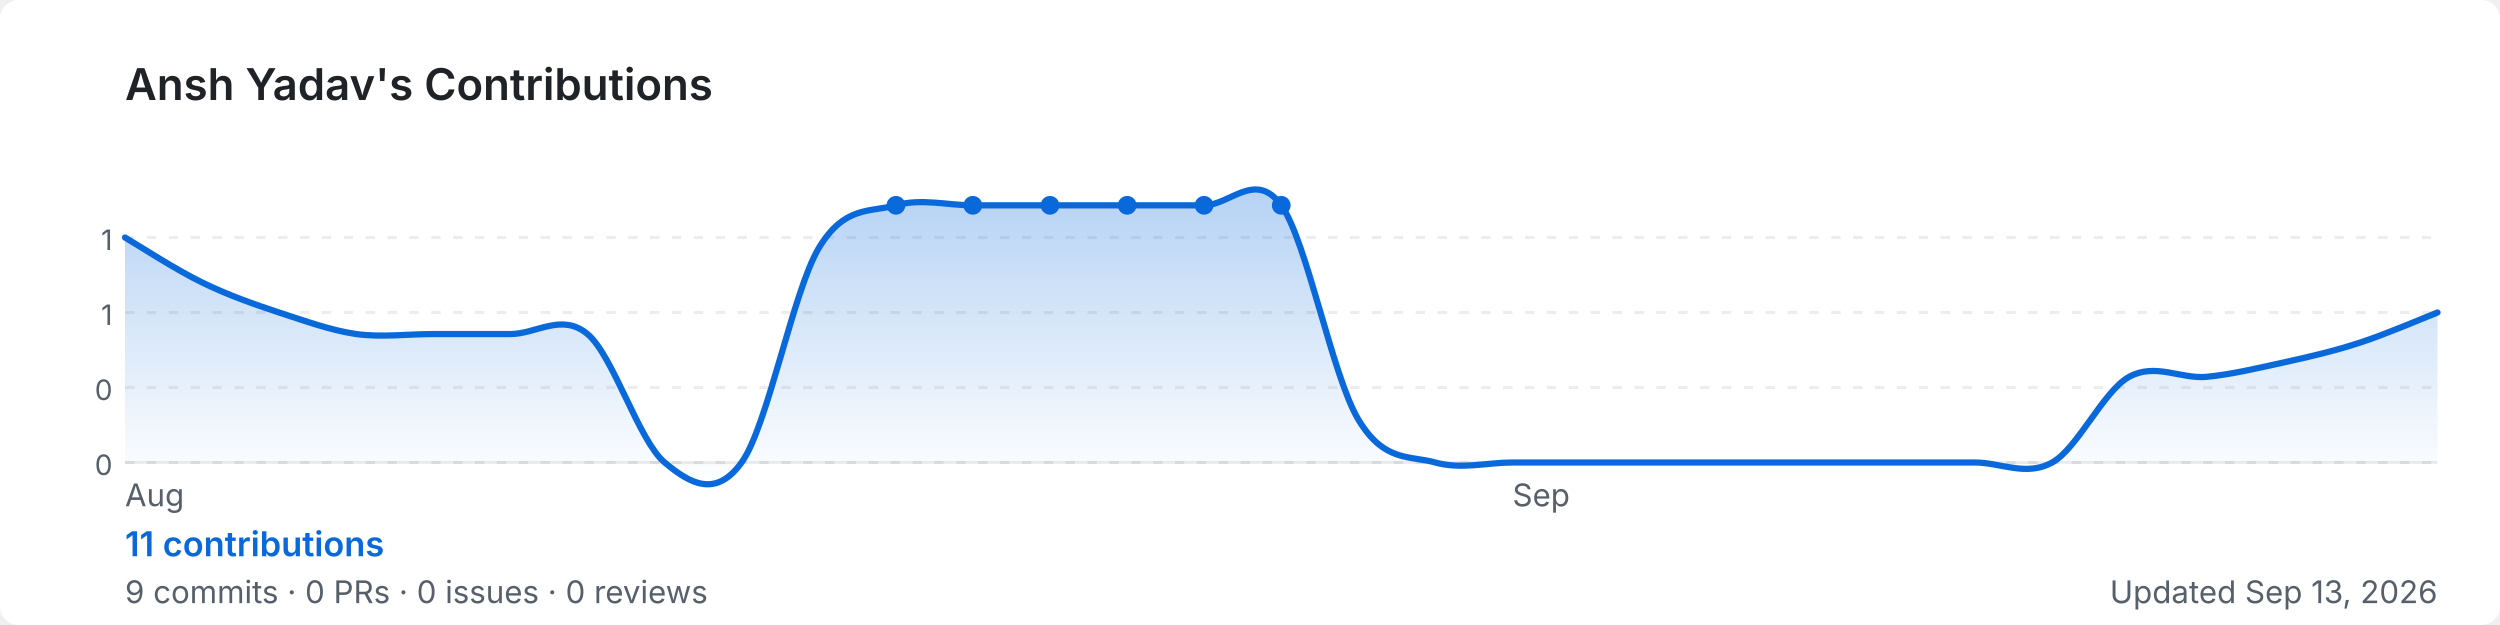
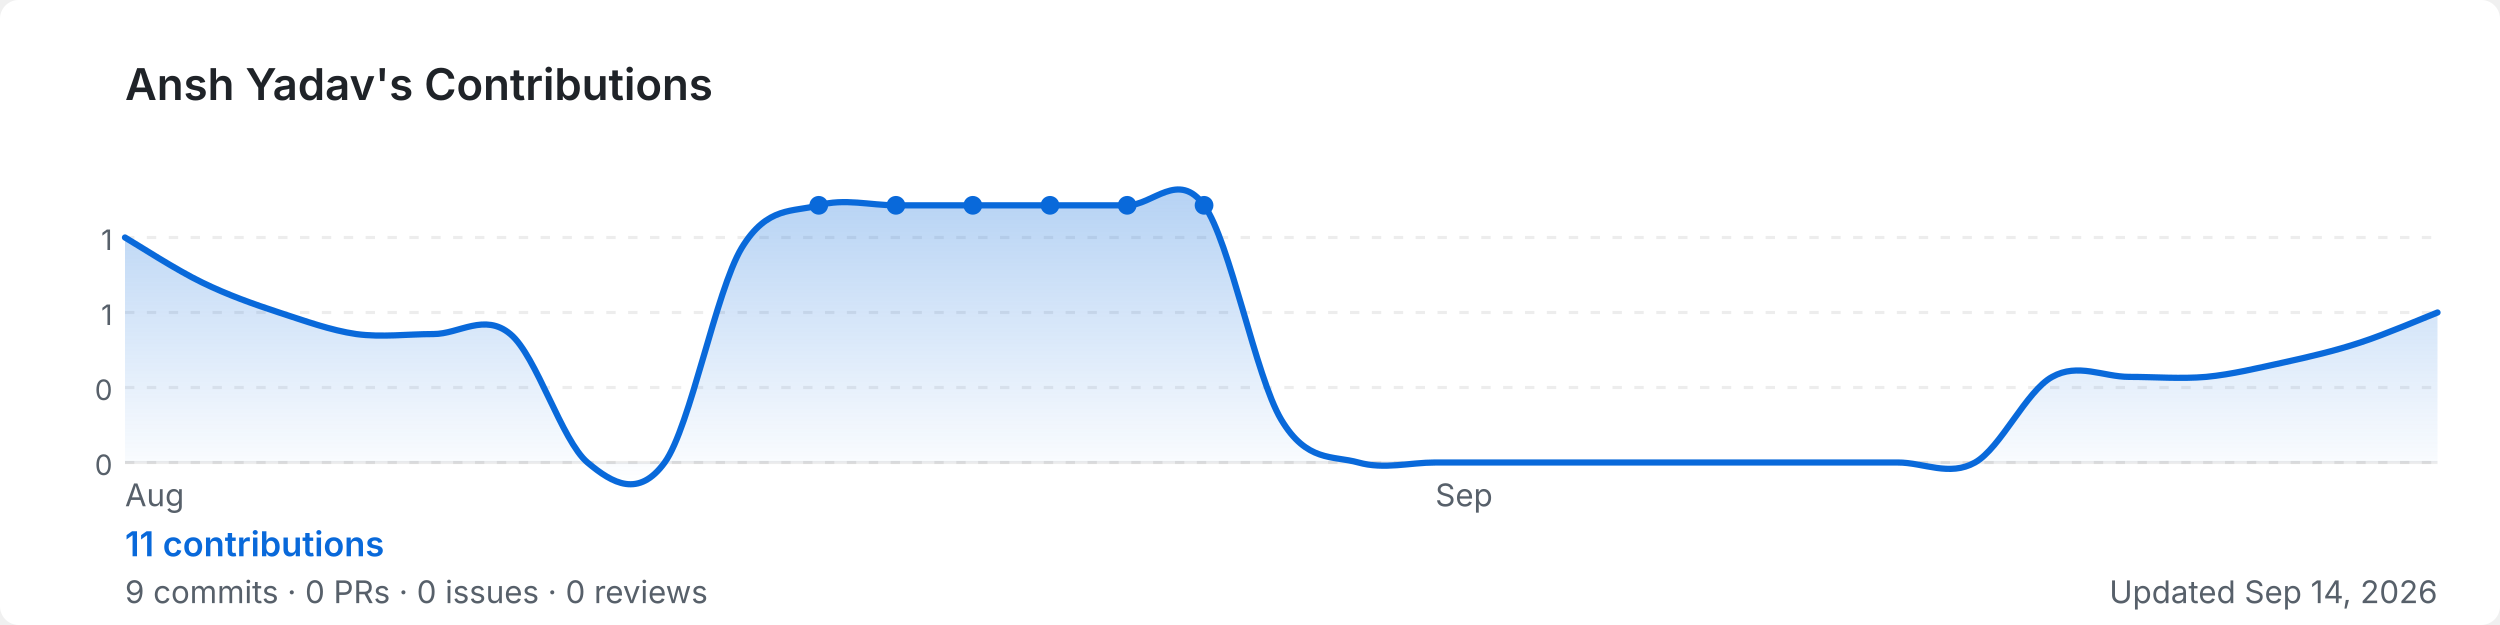
<svg xmlns="http://www.w3.org/2000/svg" width="800" height="200" viewBox="0 0 800 200" role="img" aria-label="Ansh Yadav's GitHub contribution graph">
  <defs>
-     <linearGradient id="area-ltkbg" x1="0" y1="0" x2="0" y2="1">
+     <linearGradient id="area-khao4" x1="0" y1="0" x2="0" y2="1">
      <stop offset="0%" stop-color="rgba(9,105,218,0.3)" />
      <stop offset="100%" stop-color="rgba(9,105,218,0)" />
    </linearGradient>
  </defs>
  <rect width="800" height="200" rx="6" fill="#ffffff" />
  <text x="40" y="32" font-size="14" font-weight="600" fill="#1f2328" font-family="-apple-system,BlinkMacSystemFont,'Segoe UI',sans-serif">
    Ansh Yadav's Contributions
  </text>
  <line x1="40" y1="76.0" x2="780" y2="76.0" stroke="rgba(27,31,35,0.08)" stroke-width="1" stroke-dasharray="3,4" />
  <text x="36" y="80.0" font-size="9" fill="#57606a" font-family="-apple-system,BlinkMacSystemFont,'Segoe UI',sans-serif" text-anchor="end">1</text>
  <line x1="40" y1="100.0" x2="780" y2="100.0" stroke="rgba(27,31,35,0.08)" stroke-width="1" stroke-dasharray="3,4" />
  <text x="36" y="104.0" font-size="9" fill="#57606a" font-family="-apple-system,BlinkMacSystemFont,'Segoe UI',sans-serif" text-anchor="end">1</text>
  <line x1="40" y1="124.0" x2="780" y2="124.0" stroke="rgba(27,31,35,0.08)" stroke-width="1" stroke-dasharray="3,4" />
  <text x="36" y="128.0" font-size="9" fill="#57606a" font-family="-apple-system,BlinkMacSystemFont,'Segoe UI',sans-serif" text-anchor="end">0</text>
  <line x1="40" y1="148.0" x2="780" y2="148.0" stroke="rgba(27,31,35,0.08)" stroke-width="1" stroke-dasharray="3,4" />
  <text x="36" y="152.0" font-size="9" fill="#57606a" font-family="-apple-system,BlinkMacSystemFont,'Segoe UI',sans-serif" text-anchor="end">0</text>
  <line x1="40" y1="148" x2="780" y2="148" stroke="rgba(27,31,35,0.08)" stroke-width="1" />
-   <path d="M 40.0,76.0 C 44.1,78.4 56.4,86.4 64.7,90.4 C 72.9,94.4 81.1,97.3 89.3,100.0 C 97.6,102.7 105.8,105.7 114.0,106.9 C 122.2,108.0 130.4,106.9 138.7,106.9 C 146.9,106.9 155.1,106.9 163.3,106.9 C 171.6,106.9 179.8,100.0 188.0,106.9 C 196.2,113.7 204.4,141.1 212.7,148.0 C 220.9,154.9 229.1,159.4 237.3,148.0 C 245.6,136.6 253.8,93.1 262.0,79.4 C 270.2,65.7 278.4,68.0 286.7,65.7 C 294.9,63.4 303.1,65.7 311.3,65.7 C 319.6,65.7 327.8,65.7 336.0,65.7 C 344.2,65.7 352.4,65.7 360.7,65.7 C 368.9,65.7 377.1,65.7 385.3,65.7 C 393.6,65.7 401.8,54.3 410.0,65.7 C 418.2,77.1 426.4,120.6 434.7,134.3 C 442.9,148.0 451.1,145.7 459.3,148.0 C 467.6,150.3 475.8,148.0 484.0,148.0 C 492.2,148.0 500.4,148.0 508.7,148.0 C 516.9,148.0 525.1,148.0 533.3,148.0 C 541.6,148.0 549.8,148.0 558.0,148.0 C 566.2,148.0 574.4,148.0 582.7,148.0 C 590.9,148.0 599.1,148.0 607.3,148.0 C 615.6,148.0 623.8,148.0 632.0,148.0 C 640.2,148.0 648.4,152.6 656.7,148.0 C 664.9,143.4 673.1,125.1 681.3,120.6 C 689.6,116.0 697.8,121.3 706.0,120.6 C 714.2,119.8 722.4,117.8 730.7,116.0 C 738.9,114.2 747.1,112.3 755.3,109.6 C 763.6,106.9 775.9,101.6 780.0,100.0 L 780.0,148 L 40.0,148 Z" fill="url(#area-ltkbg)" />
-   <path d="M 40.0,76.0 C 44.1,78.4 56.4,86.4 64.7,90.4 C 72.9,94.4 81.1,97.3 89.3,100.0 C 97.6,102.7 105.8,105.7 114.0,106.9 C 122.2,108.0 130.4,106.9 138.7,106.9 C 146.9,106.9 155.1,106.9 163.3,106.9 C 171.6,106.9 179.8,100.0 188.0,106.9 C 196.2,113.7 204.4,141.1 212.7,148.0 C 220.9,154.9 229.1,159.4 237.3,148.0 C 245.6,136.6 253.8,93.1 262.0,79.4 C 270.2,65.7 278.4,68.0 286.7,65.7 C 294.9,63.4 303.1,65.7 311.3,65.7 C 319.6,65.7 327.8,65.7 336.0,65.7 C 344.2,65.7 352.4,65.7 360.7,65.7 C 368.9,65.7 377.1,65.7 385.3,65.7 C 393.6,65.7 401.8,54.3 410.0,65.7 C 418.2,77.1 426.4,120.6 434.7,134.3 C 442.9,148.0 451.1,145.7 459.3,148.0 C 467.6,150.3 475.8,148.0 484.0,148.0 C 492.2,148.0 500.4,148.0 508.7,148.0 C 516.9,148.0 525.1,148.0 533.3,148.0 C 541.6,148.0 549.8,148.0 558.0,148.0 C 566.2,148.0 574.4,148.0 582.7,148.0 C 590.9,148.0 599.1,148.0 607.3,148.0 C 615.6,148.0 623.8,148.0 632.0,148.0 C 640.2,148.0 648.4,152.6 656.7,148.0 C 664.9,143.4 673.1,125.1 681.3,120.6 C 689.6,116.0 697.8,121.3 706.0,120.6 C 714.2,119.8 722.4,117.8 730.7,116.0 C 738.9,114.2 747.1,112.3 755.3,109.6 C 763.6,106.9 775.9,101.6 780.0,100.0" fill="none" stroke="#0969da" stroke-width="2" stroke-linejoin="round" stroke-linecap="round" />
+   <path d="M 40.0,76.0 C 44.1,78.4 56.4,86.4 64.7,90.4 C 72.9,94.4 81.1,97.3 89.3,100.0 C 97.6,102.7 105.8,105.7 114.0,106.9 C 122.2,108.0 130.4,106.9 138.7,106.9 C 146.9,106.9 155.1,100.0 163.3,106.9 C 171.6,113.7 179.8,141.1 188.0,148.0 C 196.2,154.9 204.4,159.4 212.7,148.0 C 220.9,136.6 229.1,93.1 237.3,79.4 C 245.6,65.7 253.8,68.0 262.0,65.7 C 270.2,63.4 278.4,65.7 286.7,65.7 C 294.9,65.7 303.1,65.7 311.3,65.7 C 319.6,65.7 327.8,65.7 336.0,65.7 C 344.2,65.7 352.4,65.7 360.7,65.7 C 368.9,65.7 377.1,54.3 385.3,65.7 C 393.6,77.1 401.8,120.6 410.0,134.3 C 418.2,148.0 426.4,145.7 434.7,148.0 C 442.9,150.3 451.1,148.0 459.3,148.0 C 467.6,148.0 475.8,148.0 484.0,148.0 C 492.2,148.0 500.4,148.0 508.7,148.0 C 516.9,148.0 525.1,148.0 533.3,148.0 C 541.6,148.0 549.8,148.0 558.0,148.0 C 566.2,148.0 574.4,148.0 582.7,148.0 C 590.9,148.0 599.1,148.0 607.3,148.0 C 615.6,148.0 623.8,152.6 632.0,148.0 C 640.2,143.4 648.4,125.1 656.7,120.6 C 664.9,116.0 673.1,120.6 681.3,120.6 C 689.6,120.6 697.8,121.3 706.0,120.6 C 714.2,119.8 722.4,117.8 730.7,116.0 C 738.9,114.2 747.1,112.3 755.3,109.6 C 763.6,106.9 775.9,101.6 780.0,100.0 L 780.0,148 L 40.0,148 Z" fill="url(#area-khao4)" />
+   <path d="M 40.0,76.0 C 44.1,78.4 56.4,86.4 64.7,90.4 C 72.9,94.4 81.1,97.3 89.3,100.0 C 97.6,102.7 105.8,105.7 114.0,106.9 C 122.2,108.0 130.4,106.9 138.7,106.9 C 146.9,106.9 155.1,100.0 163.3,106.9 C 171.6,113.7 179.8,141.1 188.0,148.0 C 196.2,154.9 204.4,159.4 212.7,148.0 C 220.9,136.6 229.1,93.1 237.3,79.4 C 245.6,65.7 253.8,68.0 262.0,65.7 C 270.2,63.4 278.4,65.7 286.7,65.7 C 294.9,65.7 303.1,65.7 311.3,65.7 C 319.6,65.7 327.8,65.7 336.0,65.7 C 344.2,65.7 352.4,65.7 360.7,65.7 C 368.9,65.7 377.1,54.3 385.3,65.7 C 393.6,77.1 401.8,120.6 410.0,134.3 C 418.2,148.0 426.4,145.7 434.7,148.0 C 442.9,150.3 451.1,148.0 459.3,148.0 C 467.6,148.0 475.8,148.0 484.0,148.0 C 492.2,148.0 500.4,148.0 508.7,148.0 C 516.9,148.0 525.1,148.0 533.3,148.0 C 541.6,148.0 549.8,148.0 558.0,148.0 C 566.2,148.0 574.4,148.0 582.7,148.0 C 590.9,148.0 599.1,148.0 607.3,148.0 C 615.6,148.0 623.8,152.6 632.0,148.0 C 640.2,143.4 648.4,125.1 656.7,120.6 C 664.9,116.0 673.1,120.6 681.3,120.6 C 689.6,120.6 697.8,121.3 706.0,120.6 C 714.2,119.8 722.4,117.8 730.7,116.0 C 738.9,114.2 747.1,112.3 755.3,109.6 C 763.6,106.9 775.9,101.6 780.0,100.0" fill="none" stroke="#0969da" stroke-width="2" stroke-linejoin="round" stroke-linecap="round" />
+   <circle cx="311.3" cy="65.7" r="3" fill="#0969da">
+     </circle>
  <circle cx="336.0" cy="65.7" r="3" fill="#0969da">
+     </circle>
+   <circle cx="262.0" cy="65.7" r="3" fill="#0969da">
+     </circle>
+   <circle cx="286.7" cy="65.7" r="3" fill="#0969da">
    </circle>
  <circle cx="360.7" cy="65.7" r="3" fill="#0969da">
    </circle>
-   <circle cx="286.7" cy="65.7" r="3" fill="#0969da">
-     </circle>
-   <circle cx="311.3" cy="65.7" r="3" fill="#0969da">
-     </circle>
  <circle cx="385.3" cy="65.7" r="3" fill="#0969da">
    </circle>
-   <circle cx="410.0" cy="65.7" r="3" fill="#0969da">
-     </circle>
  <text x="40.0" y="162" font-size="10" fill="#57606a" font-family="-apple-system,BlinkMacSystemFont,'Segoe UI',sans-serif">Aug</text>
-   <text x="484.0" y="162" font-size="10" fill="#57606a" font-family="-apple-system,BlinkMacSystemFont,'Segoe UI',sans-serif">Sep</text>
+   <text x="459.3" y="162" font-size="10" fill="#57606a" font-family="-apple-system,BlinkMacSystemFont,'Segoe UI',sans-serif">Sep</text>
  <text x="40" y="178" font-size="11" font-weight="600" fill="#0969da" font-family="-apple-system,BlinkMacSystemFont,'Segoe UI',sans-serif">
    11 contributions
  </text>
  <text x="40" y="193" font-size="10" fill="#57606a" font-family="-apple-system,BlinkMacSystemFont,'Segoe UI',sans-serif">
    9 commits · 0 PRs · 0 issues · 0 reviews
  </text>
  <text x="780" y="193" font-size="10" fill="#57606a" text-anchor="end" font-family="-apple-system,BlinkMacSystemFont,'Segoe UI',sans-serif">
-     Updated Sep 13, 2026
+     Updated Sep 14, 2026
  </text>
</svg>
